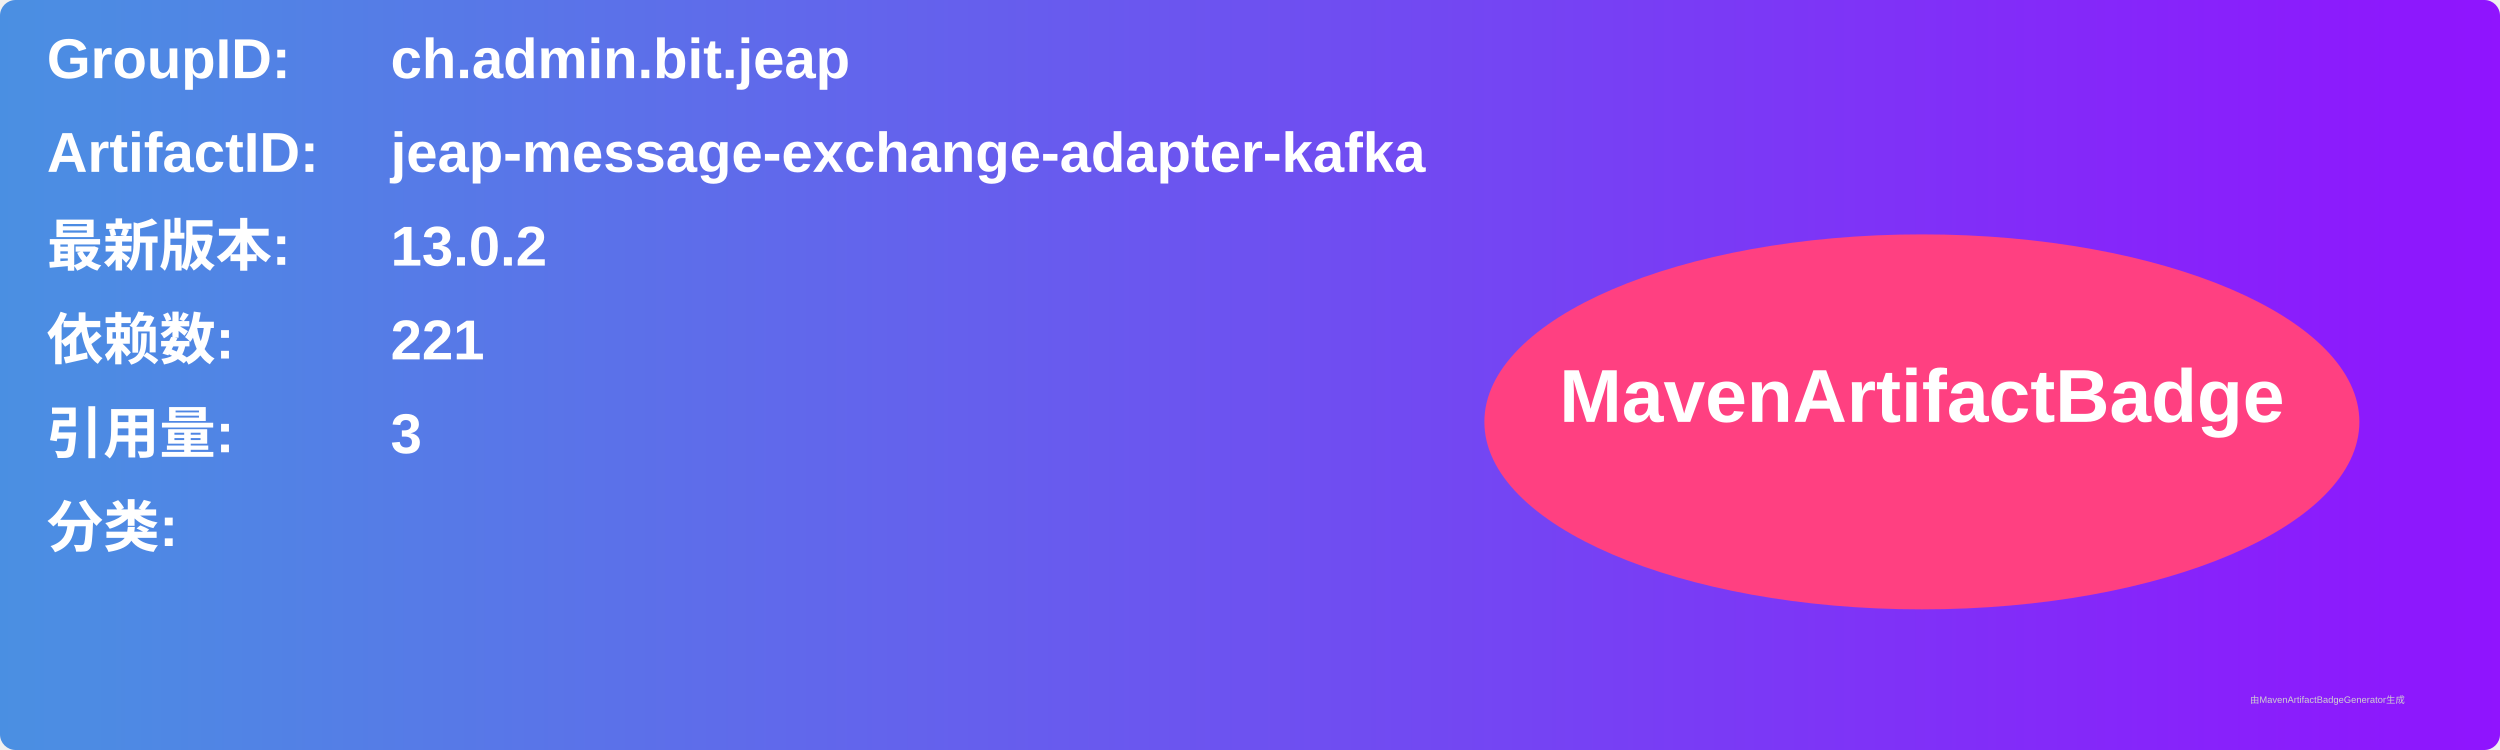
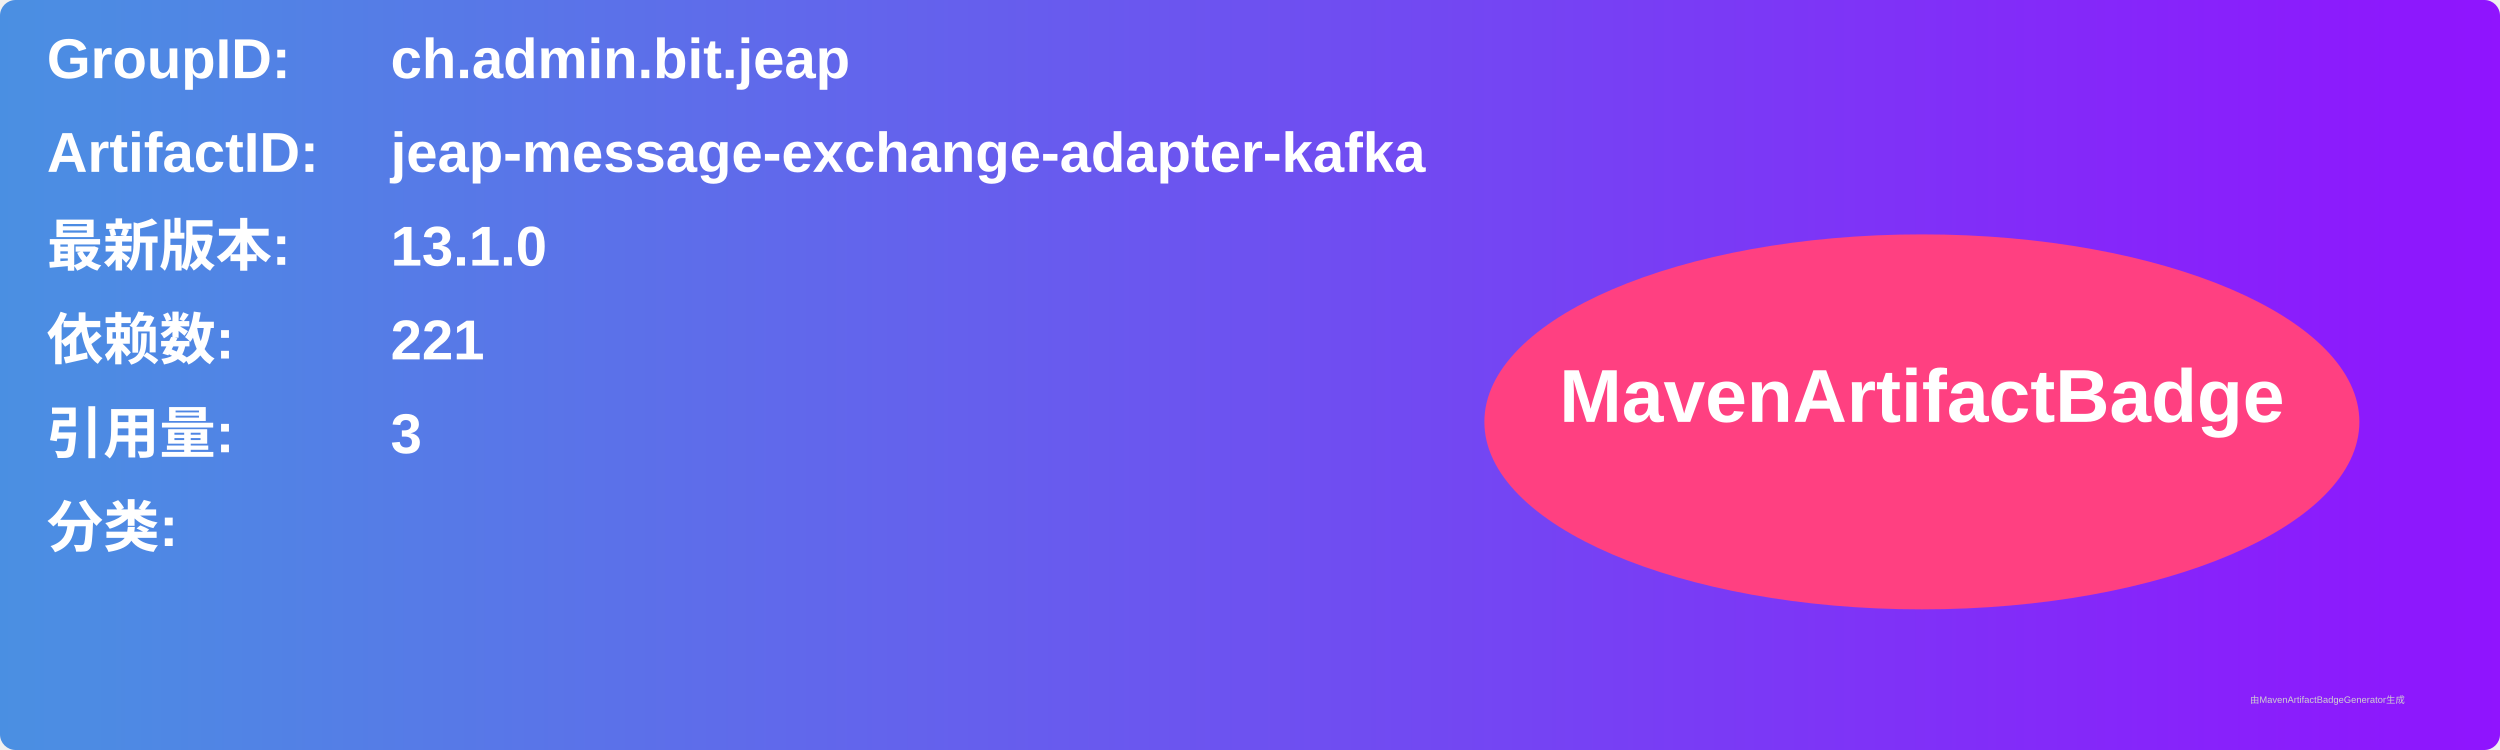
<svg xmlns="http://www.w3.org/2000/svg" width="800" height="240" viewBox="0 0 800 240">
  <linearGradient id="grad" x1="0%" y1="0%" x2="100%" y2="0%">
    <stop offset="0%" stop-color="#4a90e2" />
    <stop offset="100%" stop-color="#9013fe" />
  </linearGradient>
  <rect width="100%" height="100%" rx="5" ry="5" fill="url(#grad)" />
  <g transform="translate(15, 15)">
    <text x="0" y="10" font-family="Arial" font-size="18" fill="white" font-weight="bold" width="260">GroupID:</text>
    <text x="110" y="10" font-family="Arial" font-size="18" fill="white" font-weight="bold" width="460">ch.admin.bit.jeap</text>
    <text x="0" y="40" font-family="Arial" font-size="18" fill="white" font-weight="bold" width="260">ArtifactID:</text>
    <text x="110" y="40" font-family="Arial" font-size="18" fill="white" font-weight="bold" width="460">jeap-message-exchange-adapter-kafka</text>
    <text x="0" y="70" font-family="Arial" font-size="18" fill="white" font-weight="bold">最新版本:</text>
    <text x="110" y="70" font-family="Arial" font-size="18" fill="white" font-weight="bold">
-       <tspan font-weight="bold">13.0.2</tspan>
+       <tspan font-weight="bold">13.1.0</tspan>
    </text>
    <text x="0" y="100" font-family="Arial" font-size="18" fill="white" font-weight="bold">依赖数: </text>
    <text x="110" y="100" font-family="Arial" font-size="18" fill="white">
      <tspan font-weight="bold">221</tspan>
    </text>
    <text x="0" y="130" font-family="Arial" font-size="18" fill="white" font-weight="bold">引用量: </text>
    <text x="110" y="130" font-family="Arial" font-size="18" fill="white">
      <tspan font-weight="bold">3</tspan>
    </text>
    <text x="0" y="160" font-family="Arial" font-size="18" fill="white" font-weight="bold">分类:</text>
    <text x="10" y="190" font-family="Arial" font-size="10" fill="white">
      <tspan font-weight="bold" />
    </text>
    <ellipse cx="600" cy="120" rx="140" ry="60" fill="#ff4081" />
    <text x="600" y="120" text-anchor="middle" font-family="Arial" font-size="24" fill="white" font-weight="bold">MavenArtifactBadge</text>
  </g>
  <text x="720" y="225" font-family="Arial" font-size="3" fill="#d0d0d0">由MavenArtifactBadgeGenerator生成</text>
</svg>
